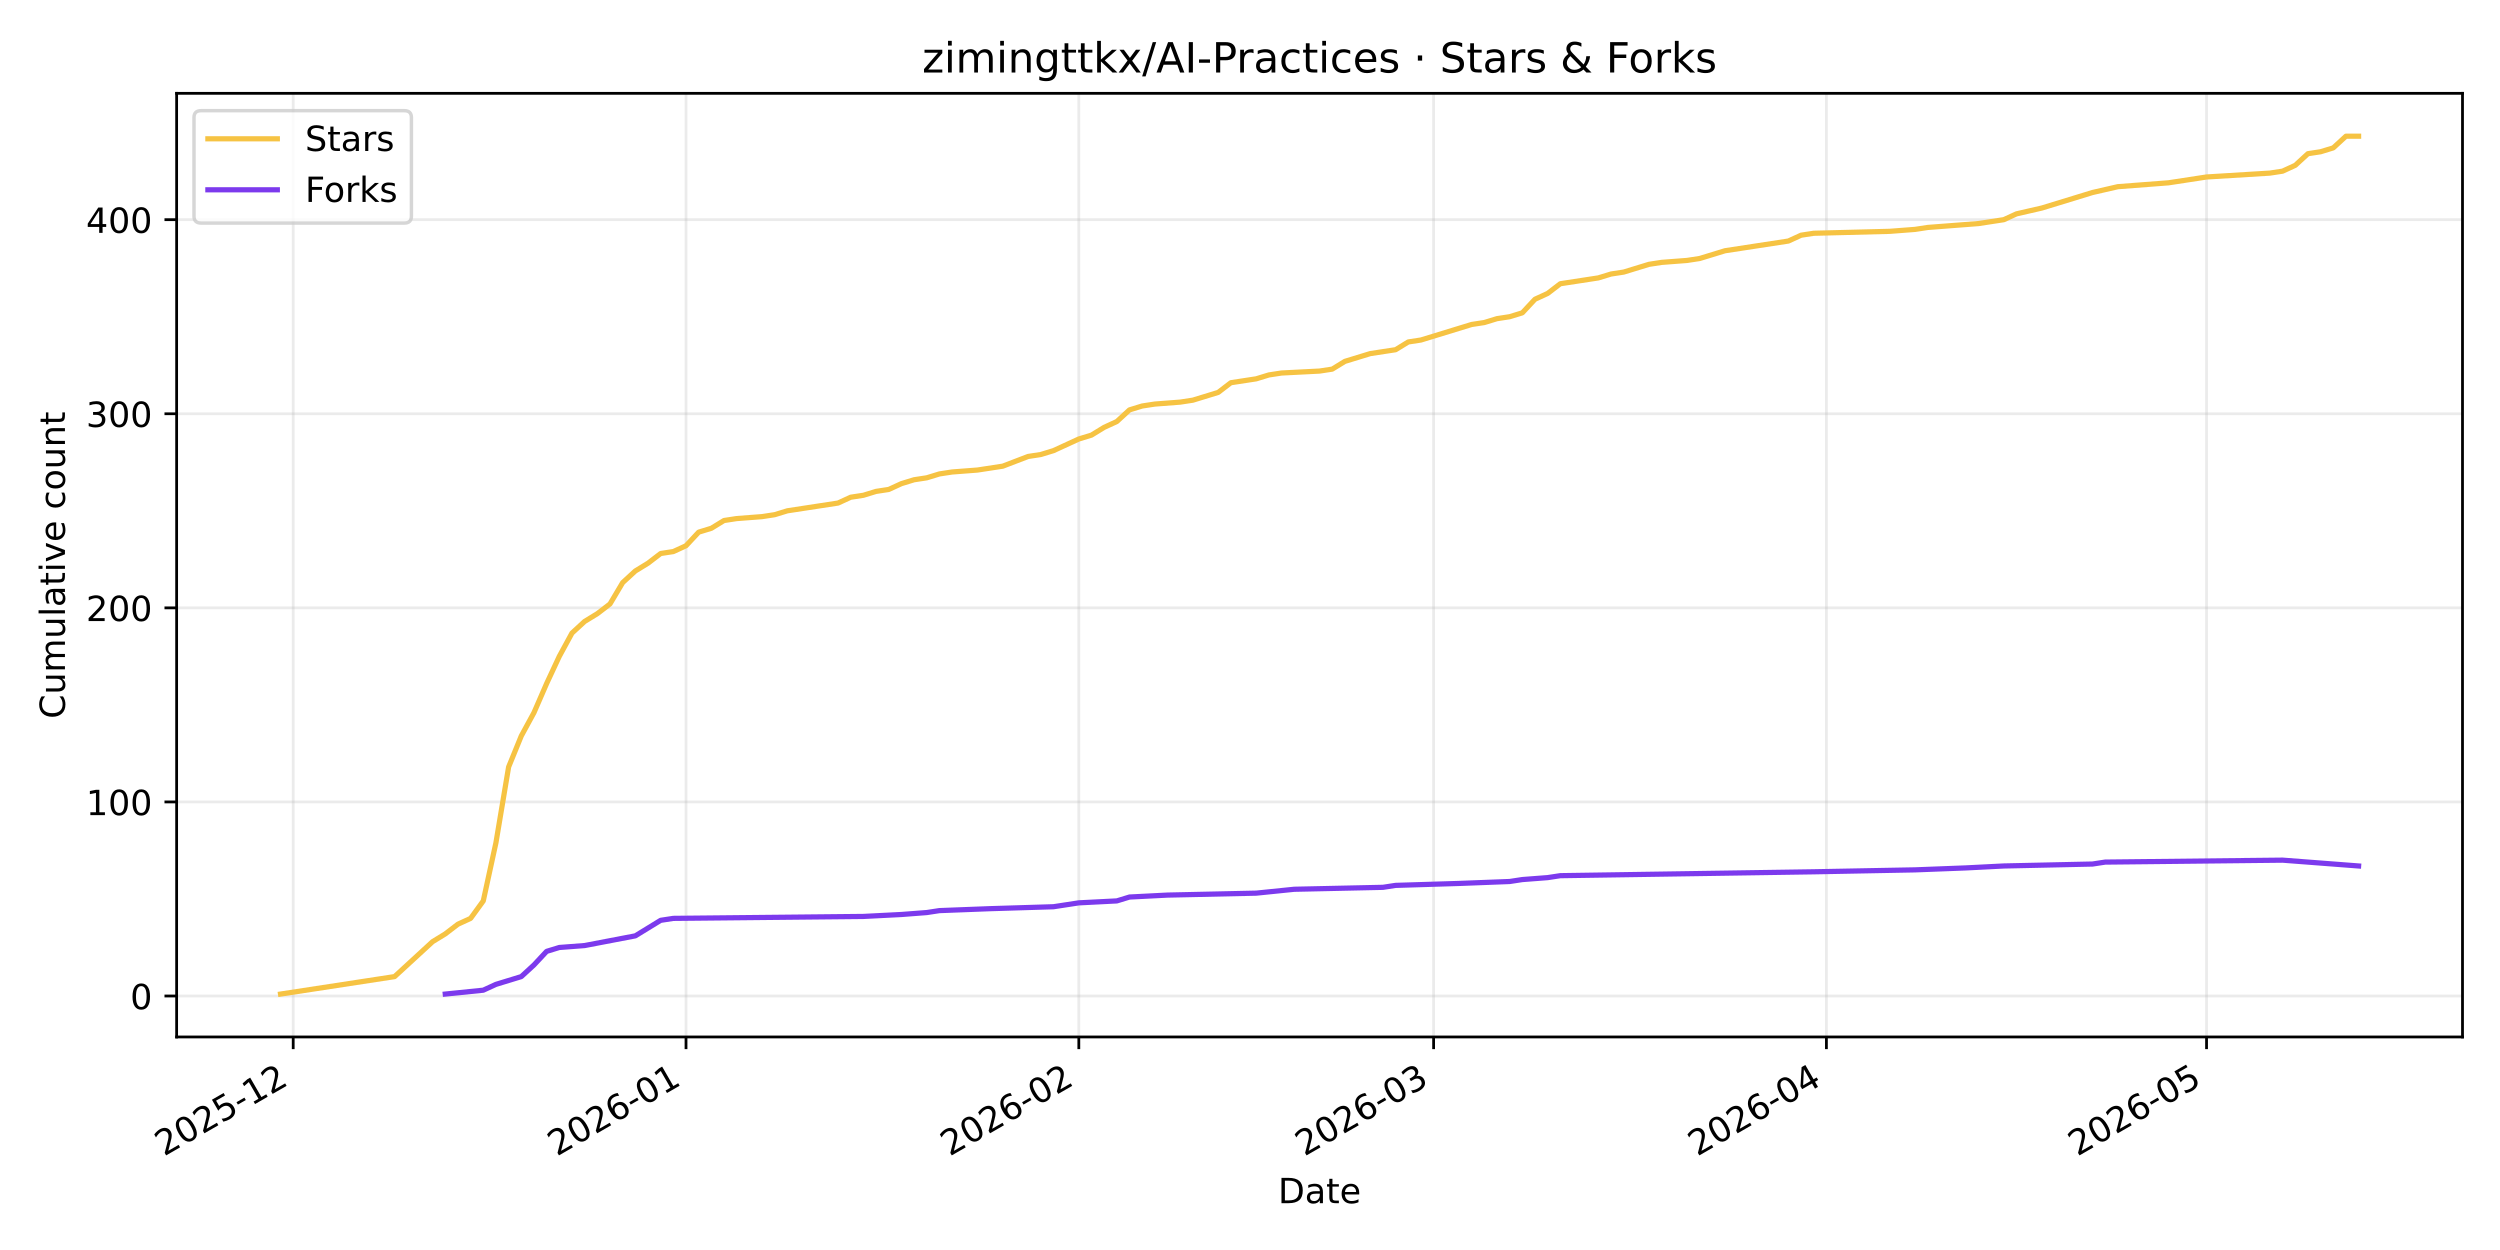
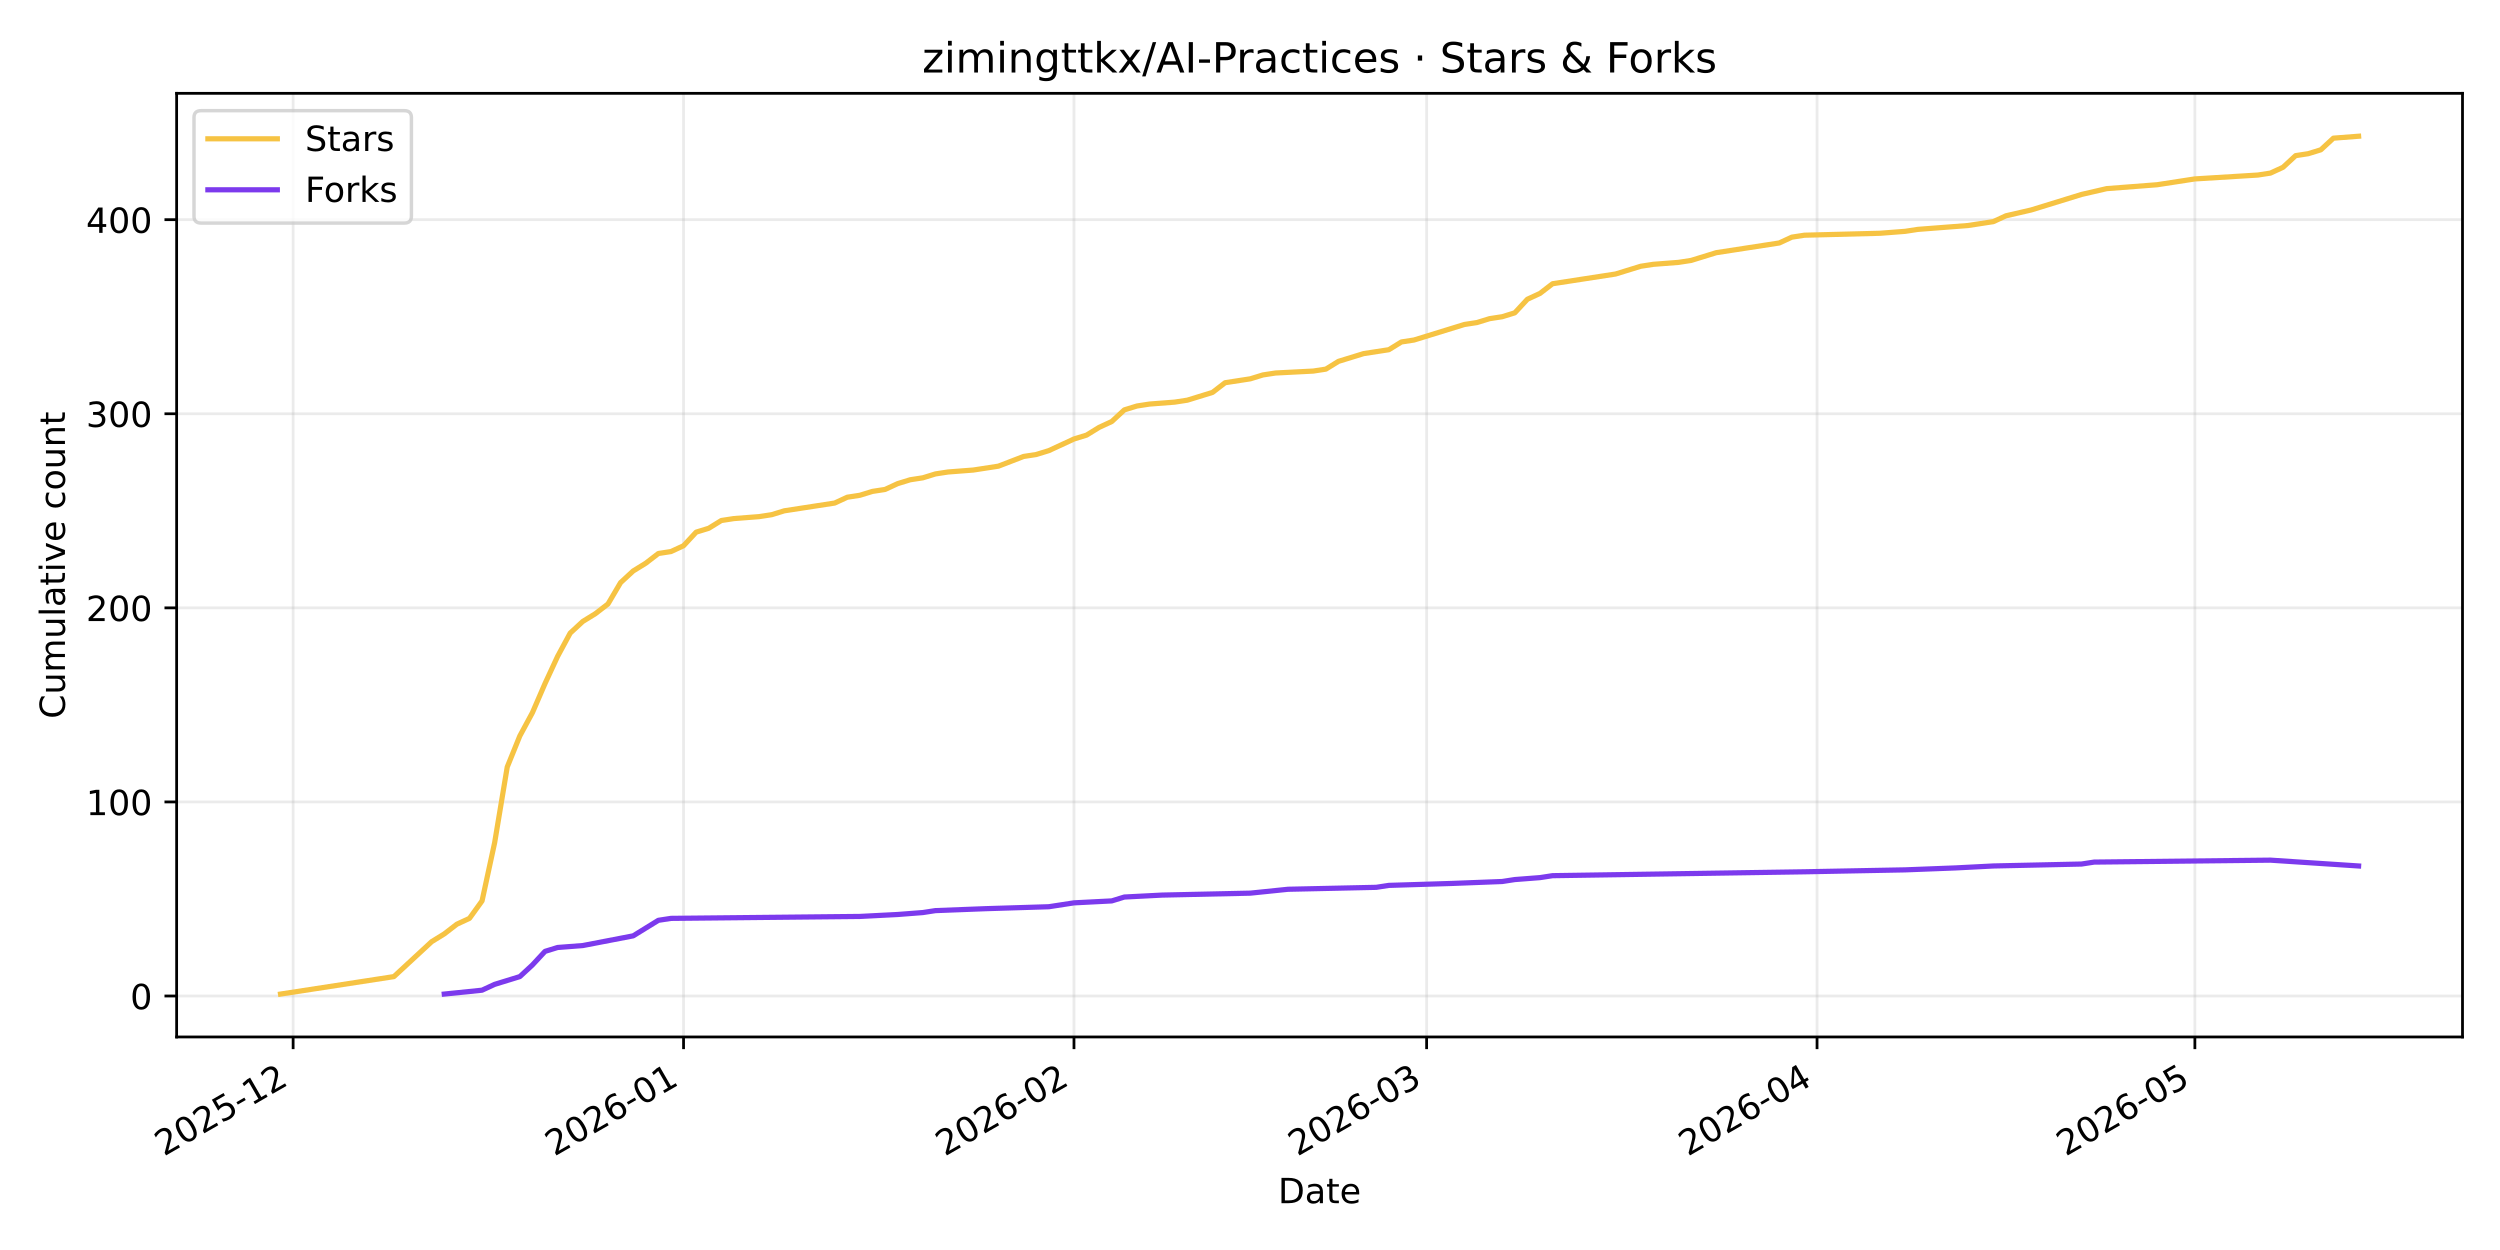
<svg xmlns="http://www.w3.org/2000/svg" xmlns:xlink="http://www.w3.org/1999/xlink" width="720pt" height="360pt" viewBox="0 0 720 360" version="1.1">
  <defs>
    <style type="text/css">*{stroke-linejoin: round; stroke-linecap: butt}</style>
  </defs>
  <g id="figure_1">
    <g id="patch_1">
      <path d="M 0 360  L 720 360  L 720 0  L 0 0  z " style="fill: #ffffff" />
    </g>
    <g id="axes_1">
      <g id="patch_2">
        <path d="M 50.87 298.645  L 709.2 298.645  L 709.2 26.88  L 50.87 26.88  z " style="fill: #ffffff" />
      </g>
      <g id="matplotlib.axis_1">
        <g id="xtick_1">
          <g id="line2d_1">
-             <path d="M 84.443 298.645  L 84.443 26.88  " clip-path="url(#p4d53b1b349)" style="fill: none; stroke: #b0b0b0; stroke-opacity: 0.25; stroke-width: 0.8; stroke-linecap: square" />
+             <path d="M 84.421 298.645  L 84.421 26.88  " clip-path="url(#pd493c187fc)" style="fill: none; stroke: #b0b0b0; stroke-opacity: 0.25; stroke-width: 0.8; stroke-linecap: square" />
          </g>
          <g id="line2d_2">
            <defs>
-               <path id="m6bff1bbc14" d="M 0 0  L 0 3.5  " style="stroke: #000000; stroke-width: 0.8" />
+               <path id="m0c584a1bee" d="M 0 0  L 0 3.5  " style="stroke: #000000; stroke-width: 0.8" />
            </defs>
            <g>
-               <use xlink:href="#m6bff1bbc14" x="84.443" y="298.645" style="stroke: #000000; stroke-width: 0.8" />
+               <use xlink:href="#m0c584a1bee" x="84.421" y="298.645" style="stroke: #000000; stroke-width: 0.8" />
            </g>
          </g>
          <g id="text_1">
-             <g transform="translate(47.21855 333.1173) rotate(-30) scale(0.1 -0.1)">
+             <g transform="translate(47.19643 333.1173) rotate(-30) scale(0.1 -0.1)">
              <defs>
                <path id="DejaVuSans-32" d="M 1228 531  L 3431 531  L 3431 0  L 469 0  L 469 531  Q 828 903 1448 1529  Q 2069 2156 2228 2338  Q 2531 2678 2651 2914  Q 2772 3150 2772 3378  Q 2772 3750 2511 3984  Q 2250 4219 1831 4219  Q 1534 4219 1204 4116  Q 875 4013 500 3803  L 500 4441  Q 881 4594 1212 4672  Q 1544 4750 1819 4750  Q 2544 4750 2975 4387  Q 3406 4025 3406 3419  Q 3406 3131 3298 2873  Q 3191 2616 2906 2266  Q 2828 2175 2409 1742  Q 1991 1309 1228 531  z " transform="scale(0.015625)" />
                <path id="DejaVuSans-30" d="M 2034 4250  Q 1547 4250 1301 3770  Q 1056 3291 1056 2328  Q 1056 1369 1301 889  Q 1547 409 2034 409  Q 2525 409 2770 889  Q 3016 1369 3016 2328  Q 3016 3291 2770 3770  Q 2525 4250 2034 4250  z M 2034 4750  Q 2819 4750 3233 4129  Q 3647 3509 3647 2328  Q 3647 1150 3233 529  Q 2819 -91 2034 -91  Q 1250 -91 836 529  Q 422 1150 422 2328  Q 422 3509 836 4129  Q 1250 4750 2034 4750  z " transform="scale(0.015625)" />
                <path id="DejaVuSans-35" d="M 691 4666  L 3169 4666  L 3169 4134  L 1269 4134  L 1269 2991  Q 1406 3038 1543 3061  Q 1681 3084 1819 3084  Q 2600 3084 3056 2656  Q 3513 2228 3513 1497  Q 3513 744 3044 326  Q 2575 -91 1722 -91  Q 1428 -91 1123 -41  Q 819 9 494 109  L 494 744  Q 775 591 1075 516  Q 1375 441 1709 441  Q 2250 441 2565 725  Q 2881 1009 2881 1497  Q 2881 1984 2565 2268  Q 2250 2553 1709 2553  Q 1456 2553 1204 2497  Q 953 2441 691 2322  L 691 4666  z " transform="scale(0.015625)" />
                <path id="DejaVuSans-2d" d="M 313 2009  L 1997 2009  L 1997 1497  L 313 1497  L 313 2009  z " transform="scale(0.015625)" />
                <path id="DejaVuSans-31" d="M 794 531  L 1825 531  L 1825 4091  L 703 3866  L 703 4441  L 1819 4666  L 2450 4666  L 2450 531  L 3481 531  L 3481 0  L 794 0  L 794 531  z " transform="scale(0.015625)" />
              </defs>
              <use xlink:href="#DejaVuSans-32" />
              <use xlink:href="#DejaVuSans-30" transform="translate(63.62305 0)" />
              <use xlink:href="#DejaVuSans-32" transform="translate(127.2461 0)" />
              <use xlink:href="#DejaVuSans-35" transform="translate(190.8691 0)" />
              <use xlink:href="#DejaVuSans-2d" transform="translate(254.4922 0)" />
              <use xlink:href="#DejaVuSans-31" transform="translate(290.5762 0)" />
              <use xlink:href="#DejaVuSans-32" transform="translate(354.1992 0)" />
            </g>
          </g>
        </g>
        <g id="xtick_2">
          <g id="line2d_3">
-             <path d="M 197.571 298.645  L 197.571 26.88  " clip-path="url(#p4d53b1b349)" style="fill: none; stroke: #b0b0b0; stroke-opacity: 0.25; stroke-width: 0.8; stroke-linecap: square" />
+             <path d="M 196.863 298.645  L 196.863 26.88  " clip-path="url(#pd493c187fc)" style="fill: none; stroke: #b0b0b0; stroke-opacity: 0.25; stroke-width: 0.8; stroke-linecap: square" />
          </g>
          <g id="line2d_4">
            <g>
-               <use xlink:href="#m6bff1bbc14" x="197.571" y="298.645" style="stroke: #000000; stroke-width: 0.8" />
+               <use xlink:href="#m0c584a1bee" x="196.863" y="298.645" style="stroke: #000000; stroke-width: 0.8" />
            </g>
          </g>
          <g id="text_2">
-             <g transform="translate(160.3462 333.1173) rotate(-30) scale(0.1 -0.1)">
+             <g transform="translate(159.6385 333.1173) rotate(-30) scale(0.1 -0.1)">
              <defs>
                <path id="DejaVuSans-36" d="M 2113 2584  Q 1688 2584 1439 2293  Q 1191 2003 1191 1497  Q 1191 994 1439 701  Q 1688 409 2113 409  Q 2538 409 2786 701  Q 3034 994 3034 1497  Q 3034 2003 2786 2293  Q 2538 2584 2113 2584  z M 3366 4563  L 3366 3988  Q 3128 4100 2886 4159  Q 2644 4219 2406 4219  Q 1781 4219 1451 3797  Q 1122 3375 1075 2522  Q 1259 2794 1537 2939  Q 1816 3084 2150 3084  Q 2853 3084 3261 2657  Q 3669 2231 3669 1497  Q 3669 778 3244 343  Q 2819 -91 2113 -91  Q 1303 -91 875 529  Q 447 1150 447 2328  Q 447 3434 972 4092  Q 1497 4750 2381 4750  Q 2619 4750 2861 4703  Q 3103 4656 3366 4563  z " transform="scale(0.015625)" />
              </defs>
              <use xlink:href="#DejaVuSans-32" />
              <use xlink:href="#DejaVuSans-30" transform="translate(63.62305 0)" />
              <use xlink:href="#DejaVuSans-32" transform="translate(127.2461 0)" />
              <use xlink:href="#DejaVuSans-36" transform="translate(190.8691 0)" />
              <use xlink:href="#DejaVuSans-2d" transform="translate(254.4922 0)" />
              <use xlink:href="#DejaVuSans-30" transform="translate(290.5762 0)" />
              <use xlink:href="#DejaVuSans-31" transform="translate(354.1992 0)" />
            </g>
          </g>
        </g>
        <g id="xtick_3">
          <g id="line2d_5">
-             <path d="M 310.699 298.645  L 310.699 26.88  " clip-path="url(#p4d53b1b349)" style="fill: none; stroke: #b0b0b0; stroke-opacity: 0.25; stroke-width: 0.8; stroke-linecap: square" />
+             <path d="M 309.305 298.645  L 309.305 26.88  " clip-path="url(#pd493c187fc)" style="fill: none; stroke: #b0b0b0; stroke-opacity: 0.25; stroke-width: 0.8; stroke-linecap: square" />
          </g>
          <g id="line2d_6">
            <g>
-               <use xlink:href="#m6bff1bbc14" x="310.699" y="298.645" style="stroke: #000000; stroke-width: 0.8" />
+               <use xlink:href="#m0c584a1bee" x="309.305" y="298.645" style="stroke: #000000; stroke-width: 0.8" />
            </g>
          </g>
          <g id="text_3">
-             <g transform="translate(273.4739 333.1173) rotate(-30) scale(0.1 -0.1)">
+             <g transform="translate(272.0805 333.1173) rotate(-30) scale(0.1 -0.1)">
              <use xlink:href="#DejaVuSans-32" />
              <use xlink:href="#DejaVuSans-30" transform="translate(63.62305 0)" />
              <use xlink:href="#DejaVuSans-32" transform="translate(127.2461 0)" />
              <use xlink:href="#DejaVuSans-36" transform="translate(190.8691 0)" />
              <use xlink:href="#DejaVuSans-2d" transform="translate(254.4922 0)" />
              <use xlink:href="#DejaVuSans-30" transform="translate(290.5762 0)" />
              <use xlink:href="#DejaVuSans-32" transform="translate(354.1992 0)" />
            </g>
          </g>
        </g>
        <g id="xtick_4">
          <g id="line2d_7">
-             <path d="M 412.879 298.645  L 412.879 26.88  " clip-path="url(#p4d53b1b349)" style="fill: none; stroke: #b0b0b0; stroke-opacity: 0.25; stroke-width: 0.8; stroke-linecap: square" />
+             <path d="M 410.866 298.645  L 410.866 26.88  " clip-path="url(#pd493c187fc)" style="fill: none; stroke: #b0b0b0; stroke-opacity: 0.25; stroke-width: 0.8; stroke-linecap: square" />
          </g>
          <g id="line2d_8">
            <g>
-               <use xlink:href="#m6bff1bbc14" x="412.879" y="298.645" style="stroke: #000000; stroke-width: 0.8" />
+               <use xlink:href="#m0c584a1bee" x="410.866" y="298.645" style="stroke: #000000; stroke-width: 0.8" />
            </g>
          </g>
          <g id="text_4">
-             <g transform="translate(375.6537 333.1173) rotate(-30) scale(0.1 -0.1)">
+             <g transform="translate(373.6411 333.1173) rotate(-30) scale(0.1 -0.1)">
              <defs>
                <path id="DejaVuSans-33" d="M 2597 2516  Q 3050 2419 3304 2112  Q 3559 1806 3559 1356  Q 3559 666 3084 287  Q 2609 -91 1734 -91  Q 1441 -91 1130 -33  Q 819 25 488 141  L 488 750  Q 750 597 1062 519  Q 1375 441 1716 441  Q 2309 441 2620 675  Q 2931 909 2931 1356  Q 2931 1769 2642 2001  Q 2353 2234 1838 2234  L 1294 2234  L 1294 2753  L 1863 2753  Q 2328 2753 2575 2939  Q 2822 3125 2822 3475  Q 2822 3834 2567 4026  Q 2313 4219 1838 4219  Q 1578 4219 1281 4162  Q 984 4106 628 3988  L 628 4550  Q 988 4650 1302 4700  Q 1616 4750 1894 4750  Q 2613 4750 3031 4423  Q 3450 4097 3450 3541  Q 3450 3153 3228 2886  Q 3006 2619 2597 2516  z " transform="scale(0.015625)" />
              </defs>
              <use xlink:href="#DejaVuSans-32" />
              <use xlink:href="#DejaVuSans-30" transform="translate(63.62305 0)" />
              <use xlink:href="#DejaVuSans-32" transform="translate(127.2461 0)" />
              <use xlink:href="#DejaVuSans-36" transform="translate(190.8691 0)" />
              <use xlink:href="#DejaVuSans-2d" transform="translate(254.4922 0)" />
              <use xlink:href="#DejaVuSans-30" transform="translate(290.5762 0)" />
              <use xlink:href="#DejaVuSans-33" transform="translate(354.1992 0)" />
            </g>
          </g>
        </g>
        <g id="xtick_5">
          <g id="line2d_9">
-             <path d="M 526.006 298.645  L 526.006 26.88  " clip-path="url(#p4d53b1b349)" style="fill: none; stroke: #b0b0b0; stroke-opacity: 0.25; stroke-width: 0.8; stroke-linecap: square" />
+             <path d="M 523.308 298.645  L 523.308 26.88  " clip-path="url(#pd493c187fc)" style="fill: none; stroke: #b0b0b0; stroke-opacity: 0.25; stroke-width: 0.8; stroke-linecap: square" />
          </g>
          <g id="line2d_10">
            <g>
-               <use xlink:href="#m6bff1bbc14" x="526.006" y="298.645" style="stroke: #000000; stroke-width: 0.8" />
+               <use xlink:href="#m0c584a1bee" x="523.308" y="298.645" style="stroke: #000000; stroke-width: 0.8" />
            </g>
          </g>
          <g id="text_5">
-             <g transform="translate(488.7814 333.1173) rotate(-30) scale(0.1 -0.1)">
+             <g transform="translate(486.0831 333.1173) rotate(-30) scale(0.1 -0.1)">
              <defs>
                <path id="DejaVuSans-34" d="M 2419 4116  L 825 1625  L 2419 1625  L 2419 4116  z M 2253 4666  L 3047 4666  L 3047 1625  L 3713 1625  L 3713 1100  L 3047 1100  L 3047 0  L 2419 0  L 2419 1100  L 313 1100  L 313 1709  L 2253 4666  z " transform="scale(0.015625)" />
              </defs>
              <use xlink:href="#DejaVuSans-32" />
              <use xlink:href="#DejaVuSans-30" transform="translate(63.62305 0)" />
              <use xlink:href="#DejaVuSans-32" transform="translate(127.2461 0)" />
              <use xlink:href="#DejaVuSans-36" transform="translate(190.8691 0)" />
              <use xlink:href="#DejaVuSans-2d" transform="translate(254.4922 0)" />
              <use xlink:href="#DejaVuSans-30" transform="translate(290.5762 0)" />
              <use xlink:href="#DejaVuSans-34" transform="translate(354.1992 0)" />
            </g>
          </g>
        </g>
        <g id="xtick_6">
          <g id="line2d_11">
-             <path d="M 635.485 298.645  L 635.485 26.88  " clip-path="url(#p4d53b1b349)" style="fill: none; stroke: #b0b0b0; stroke-opacity: 0.25; stroke-width: 0.8; stroke-linecap: square" />
+             <path d="M 632.123 298.645  L 632.123 26.88  " clip-path="url(#pd493c187fc)" style="fill: none; stroke: #b0b0b0; stroke-opacity: 0.25; stroke-width: 0.8; stroke-linecap: square" />
          </g>
          <g id="line2d_12">
            <g>
-               <use xlink:href="#m6bff1bbc14" x="635.485" y="298.645" style="stroke: #000000; stroke-width: 0.8" />
+               <use xlink:href="#m0c584a1bee" x="632.123" y="298.645" style="stroke: #000000; stroke-width: 0.8" />
            </g>
          </g>
          <g id="text_6">
-             <g transform="translate(598.2597 333.1173) rotate(-30) scale(0.1 -0.1)">
+             <g transform="translate(594.898 333.1173) rotate(-30) scale(0.1 -0.1)">
              <use xlink:href="#DejaVuSans-32" />
              <use xlink:href="#DejaVuSans-30" transform="translate(63.62305 0)" />
              <use xlink:href="#DejaVuSans-32" transform="translate(127.2461 0)" />
              <use xlink:href="#DejaVuSans-36" transform="translate(190.8691 0)" />
              <use xlink:href="#DejaVuSans-2d" transform="translate(254.4922 0)" />
              <use xlink:href="#DejaVuSans-30" transform="translate(290.5762 0)" />
              <use xlink:href="#DejaVuSans-35" transform="translate(354.1992 0)" />
            </g>
          </g>
        </g>
        <g id="text_7">
          <g transform="translate(368.0842 346.5168) scale(0.1 -0.1)">
            <defs>
              <path id="DejaVuSans-44" d="M 1259 4147  L 1259 519  L 2022 519  Q 2988 519 3436 956  Q 3884 1394 3884 2338  Q 3884 3275 3436 3711  Q 2988 4147 2022 4147  L 1259 4147  z M 628 4666  L 1925 4666  Q 3281 4666 3915 4102  Q 4550 3538 4550 2338  Q 4550 1131 3912 565  Q 3275 0 1925 0  L 628 0  L 628 4666  z " transform="scale(0.015625)" />
              <path id="DejaVuSans-61" d="M 2194 1759  Q 1497 1759 1228 1600  Q 959 1441 959 1056  Q 959 750 1161 570  Q 1363 391 1709 391  Q 2188 391 2477 730  Q 2766 1069 2766 1631  L 2766 1759  L 2194 1759  z M 3341 1997  L 3341 0  L 2766 0  L 2766 531  Q 2569 213 2275 61  Q 1981 -91 1556 -91  Q 1019 -91 701 211  Q 384 513 384 1019  Q 384 1609 779 1909  Q 1175 2209 1959 2209  L 2766 2209  L 2766 2266  Q 2766 2663 2505 2880  Q 2244 3097 1772 3097  Q 1472 3097 1187 3025  Q 903 2953 641 2809  L 641 3341  Q 956 3463 1253 3523  Q 1550 3584 1831 3584  Q 2591 3584 2966 3190  Q 3341 2797 3341 1997  z " transform="scale(0.015625)" />
              <path id="DejaVuSans-74" d="M 1172 4494  L 1172 3500  L 2356 3500  L 2356 3053  L 1172 3053  L 1172 1153  Q 1172 725 1289 603  Q 1406 481 1766 481  L 2356 481  L 2356 0  L 1766 0  Q 1100 0 847 248  Q 594 497 594 1153  L 594 3053  L 172 3053  L 172 3500  L 594 3500  L 594 4494  L 1172 4494  z " transform="scale(0.015625)" />
              <path id="DejaVuSans-65" d="M 3597 1894  L 3597 1613  L 953 1613  Q 991 1019 1311 708  Q 1631 397 2203 397  Q 2534 397 2845 478  Q 3156 559 3463 722  L 3463 178  Q 3153 47 2828 -22  Q 2503 -91 2169 -91  Q 1331 -91 842 396  Q 353 884 353 1716  Q 353 2575 817 3079  Q 1281 3584 2069 3584  Q 2775 3584 3186 3129  Q 3597 2675 3597 1894  z M 3022 2063  Q 3016 2534 2758 2815  Q 2500 3097 2075 3097  Q 1594 3097 1305 2825  Q 1016 2553 972 2059  L 3022 2063  z " transform="scale(0.015625)" />
            </defs>
            <use xlink:href="#DejaVuSans-44" />
            <use xlink:href="#DejaVuSans-61" transform="translate(77.00195 0)" />
            <use xlink:href="#DejaVuSans-74" transform="translate(138.2812 0)" />
            <use xlink:href="#DejaVuSans-65" transform="translate(177.4902 0)" />
          </g>
        </g>
      </g>
      <g id="matplotlib.axis_2">
        <g id="ytick_1">
          <g id="line2d_13">
-             <path d="M 50.87 286.851  L 709.2 286.851  " clip-path="url(#p4d53b1b349)" style="fill: none; stroke: #b0b0b0; stroke-opacity: 0.25; stroke-width: 0.8; stroke-linecap: square" />
+             <path d="M 50.87 286.851  L 709.2 286.851  " clip-path="url(#pd493c187fc)" style="fill: none; stroke: #b0b0b0; stroke-opacity: 0.25; stroke-width: 0.8; stroke-linecap: square" />
          </g>
          <g id="line2d_14">
            <defs>
-               <path id="ma3f78ffdf0" d="M 0 0  L -3.5 0  " style="stroke: #000000; stroke-width: 0.8" />
+               <path id="m0f70019b59" d="M 0 0  L -3.5 0  " style="stroke: #000000; stroke-width: 0.8" />
            </defs>
            <g>
-               <use xlink:href="#ma3f78ffdf0" x="50.87" y="286.851" style="stroke: #000000; stroke-width: 0.8" />
+               <use xlink:href="#m0f70019b59" x="50.87" y="286.851" style="stroke: #000000; stroke-width: 0.8" />
            </g>
          </g>
          <g id="text_8">
            <g transform="translate(37.5075 290.6507) scale(0.1 -0.1)">
              <use xlink:href="#DejaVuSans-30" />
            </g>
          </g>
        </g>
        <g id="ytick_2">
          <g id="line2d_15">
-             <path d="M 50.87 230.956  L 709.2 230.956  " clip-path="url(#p4d53b1b349)" style="fill: none; stroke: #b0b0b0; stroke-opacity: 0.25; stroke-width: 0.8; stroke-linecap: square" />
+             <path d="M 50.87 230.956  L 709.2 230.956  " clip-path="url(#pd493c187fc)" style="fill: none; stroke: #b0b0b0; stroke-opacity: 0.25; stroke-width: 0.8; stroke-linecap: square" />
          </g>
          <g id="line2d_16">
            <g>
-               <use xlink:href="#ma3f78ffdf0" x="50.87" y="230.956" style="stroke: #000000; stroke-width: 0.8" />
+               <use xlink:href="#m0f70019b59" x="50.87" y="230.956" style="stroke: #000000; stroke-width: 0.8" />
            </g>
          </g>
          <g id="text_9">
            <g transform="translate(24.7825 234.7548) scale(0.1 -0.1)">
              <use xlink:href="#DejaVuSans-31" />
              <use xlink:href="#DejaVuSans-30" transform="translate(63.62305 0)" />
              <use xlink:href="#DejaVuSans-30" transform="translate(127.2461 0)" />
            </g>
          </g>
        </g>
        <g id="ytick_3">
          <g id="line2d_17">
-             <path d="M 50.87 175.06  L 709.2 175.06  " clip-path="url(#p4d53b1b349)" style="fill: none; stroke: #b0b0b0; stroke-opacity: 0.25; stroke-width: 0.8; stroke-linecap: square" />
+             <path d="M 50.87 175.06  L 709.2 175.06  " clip-path="url(#pd493c187fc)" style="fill: none; stroke: #b0b0b0; stroke-opacity: 0.25; stroke-width: 0.8; stroke-linecap: square" />
          </g>
          <g id="line2d_18">
            <g>
-               <use xlink:href="#ma3f78ffdf0" x="50.87" y="175.06" style="stroke: #000000; stroke-width: 0.8" />
+               <use xlink:href="#m0f70019b59" x="50.87" y="175.06" style="stroke: #000000; stroke-width: 0.8" />
            </g>
          </g>
          <g id="text_10">
            <g transform="translate(24.7825 178.859) scale(0.1 -0.1)">
              <use xlink:href="#DejaVuSans-32" />
              <use xlink:href="#DejaVuSans-30" transform="translate(63.62305 0)" />
              <use xlink:href="#DejaVuSans-30" transform="translate(127.2461 0)" />
            </g>
          </g>
        </g>
        <g id="ytick_4">
          <g id="line2d_19">
-             <path d="M 50.87 119.164  L 709.2 119.164  " clip-path="url(#p4d53b1b349)" style="fill: none; stroke: #b0b0b0; stroke-opacity: 0.25; stroke-width: 0.8; stroke-linecap: square" />
+             <path d="M 50.87 119.164  L 709.2 119.164  " clip-path="url(#pd493c187fc)" style="fill: none; stroke: #b0b0b0; stroke-opacity: 0.25; stroke-width: 0.8; stroke-linecap: square" />
          </g>
          <g id="line2d_20">
            <g>
-               <use xlink:href="#ma3f78ffdf0" x="50.87" y="119.164" style="stroke: #000000; stroke-width: 0.8" />
+               <use xlink:href="#m0f70019b59" x="50.87" y="119.164" style="stroke: #000000; stroke-width: 0.8" />
            </g>
          </g>
          <g id="text_11">
            <g transform="translate(24.7825 122.9632) scale(0.1 -0.1)">
              <use xlink:href="#DejaVuSans-33" />
              <use xlink:href="#DejaVuSans-30" transform="translate(63.62305 0)" />
              <use xlink:href="#DejaVuSans-30" transform="translate(127.2461 0)" />
            </g>
          </g>
        </g>
        <g id="ytick_5">
          <g id="line2d_21">
-             <path d="M 50.87 63.268  L 709.2 63.268  " clip-path="url(#p4d53b1b349)" style="fill: none; stroke: #b0b0b0; stroke-opacity: 0.25; stroke-width: 0.8; stroke-linecap: square" />
+             <path d="M 50.87 63.268  L 709.2 63.268  " clip-path="url(#pd493c187fc)" style="fill: none; stroke: #b0b0b0; stroke-opacity: 0.25; stroke-width: 0.8; stroke-linecap: square" />
          </g>
          <g id="line2d_22">
            <g>
-               <use xlink:href="#ma3f78ffdf0" x="50.87" y="63.268" style="stroke: #000000; stroke-width: 0.8" />
+               <use xlink:href="#m0f70019b59" x="50.87" y="63.268" style="stroke: #000000; stroke-width: 0.8" />
            </g>
          </g>
          <g id="text_12">
            <g transform="translate(24.7825 67.0674) scale(0.1 -0.1)">
              <use xlink:href="#DejaVuSans-34" />
              <use xlink:href="#DejaVuSans-30" transform="translate(63.62305 0)" />
              <use xlink:href="#DejaVuSans-30" transform="translate(127.2461 0)" />
            </g>
          </g>
        </g>
        <g id="text_13">
          <g transform="translate(18.70281 206.9955) rotate(-90) scale(0.1 -0.1)">
            <defs>
              <path id="DejaVuSans-43" d="M 4122 4306  L 4122 3641  Q 3803 3938 3442 4084  Q 3081 4231 2675 4231  Q 1875 4231 1450 3742  Q 1025 3253 1025 2328  Q 1025 1406 1450 917  Q 1875 428 2675 428  Q 3081 428 3442 575  Q 3803 722 4122 1019  L 4122 359  Q 3791 134 3420 21  Q 3050 -91 2638 -91  Q 1578 -91 968 557  Q 359 1206 359 2328  Q 359 3453 968 4101  Q 1578 4750 2638 4750  Q 3056 4750 3426 4639  Q 3797 4528 4122 4306  z " transform="scale(0.015625)" />
              <path id="DejaVuSans-75" d="M 544 1381  L 544 3500  L 1119 3500  L 1119 1403  Q 1119 906 1312 657  Q 1506 409 1894 409  Q 2359 409 2629 706  Q 2900 1003 2900 1516  L 2900 3500  L 3475 3500  L 3475 0  L 2900 0  L 2900 538  Q 2691 219 2414 64  Q 2138 -91 1772 -91  Q 1169 -91 856 284  Q 544 659 544 1381  z M 1991 3584  L 1991 3584  z " transform="scale(0.015625)" />
              <path id="DejaVuSans-6d" d="M 3328 2828  Q 3544 3216 3844 3400  Q 4144 3584 4550 3584  Q 5097 3584 5394 3201  Q 5691 2819 5691 2113  L 5691 0  L 5113 0  L 5113 2094  Q 5113 2597 4934 2840  Q 4756 3084 4391 3084  Q 3944 3084 3684 2787  Q 3425 2491 3425 1978  L 3425 0  L 2847 0  L 2847 2094  Q 2847 2600 2669 2842  Q 2491 3084 2119 3084  Q 1678 3084 1418 2786  Q 1159 2488 1159 1978  L 1159 0  L 581 0  L 581 3500  L 1159 3500  L 1159 2956  Q 1356 3278 1631 3431  Q 1906 3584 2284 3584  Q 2666 3584 2933 3390  Q 3200 3197 3328 2828  z " transform="scale(0.015625)" />
              <path id="DejaVuSans-6c" d="M 603 4863  L 1178 4863  L 1178 0  L 603 0  L 603 4863  z " transform="scale(0.015625)" />
              <path id="DejaVuSans-69" d="M 603 3500  L 1178 3500  L 1178 0  L 603 0  L 603 3500  z M 603 4863  L 1178 4863  L 1178 4134  L 603 4134  L 603 4863  z " transform="scale(0.015625)" />
              <path id="DejaVuSans-76" d="M 191 3500  L 800 3500  L 1894 563  L 2988 3500  L 3597 3500  L 2284 0  L 1503 0  L 191 3500  z " transform="scale(0.015625)" />
              <path id="DejaVuSans-20" transform="scale(0.015625)" />
              <path id="DejaVuSans-63" d="M 3122 3366  L 3122 2828  Q 2878 2963 2633 3030  Q 2388 3097 2138 3097  Q 1578 3097 1268 2742  Q 959 2388 959 1747  Q 959 1106 1268 751  Q 1578 397 2138 397  Q 2388 397 2633 464  Q 2878 531 3122 666  L 3122 134  Q 2881 22 2623 -34  Q 2366 -91 2075 -91  Q 1284 -91 818 406  Q 353 903 353 1747  Q 353 2603 823 3093  Q 1294 3584 2113 3584  Q 2378 3584 2631 3529  Q 2884 3475 3122 3366  z " transform="scale(0.015625)" />
              <path id="DejaVuSans-6f" d="M 1959 3097  Q 1497 3097 1228 2736  Q 959 2375 959 1747  Q 959 1119 1226 758  Q 1494 397 1959 397  Q 2419 397 2687 759  Q 2956 1122 2956 1747  Q 2956 2369 2687 2733  Q 2419 3097 1959 3097  z M 1959 3584  Q 2709 3584 3137 3096  Q 3566 2609 3566 1747  Q 3566 888 3137 398  Q 2709 -91 1959 -91  Q 1206 -91 779 398  Q 353 888 353 1747  Q 353 2609 779 3096  Q 1206 3584 1959 3584  z " transform="scale(0.015625)" />
              <path id="DejaVuSans-6e" d="M 3513 2113  L 3513 0  L 2938 0  L 2938 2094  Q 2938 2591 2744 2837  Q 2550 3084 2163 3084  Q 1697 3084 1428 2787  Q 1159 2491 1159 1978  L 1159 0  L 581 0  L 581 3500  L 1159 3500  L 1159 2956  Q 1366 3272 1645 3428  Q 1925 3584 2291 3584  Q 2894 3584 3203 3211  Q 3513 2838 3513 2113  z " transform="scale(0.015625)" />
            </defs>
            <use xlink:href="#DejaVuSans-43" />
            <use xlink:href="#DejaVuSans-75" transform="translate(69.82422 0)" />
            <use xlink:href="#DejaVuSans-6d" transform="translate(133.2031 0)" />
            <use xlink:href="#DejaVuSans-75" transform="translate(230.6152 0)" />
            <use xlink:href="#DejaVuSans-6c" transform="translate(293.9941 0)" />
            <use xlink:href="#DejaVuSans-61" transform="translate(321.7773 0)" />
            <use xlink:href="#DejaVuSans-74" transform="translate(383.0566 0)" />
            <use xlink:href="#DejaVuSans-69" transform="translate(422.2656 0)" />
            <use xlink:href="#DejaVuSans-76" transform="translate(450.0488 0)" />
            <use xlink:href="#DejaVuSans-65" transform="translate(509.2285 0)" />
            <use xlink:href="#DejaVuSans-20" transform="translate(570.752 0)" />
            <use xlink:href="#DejaVuSans-63" transform="translate(602.5391 0)" />
            <use xlink:href="#DejaVuSans-6f" transform="translate(657.5195 0)" />
            <use xlink:href="#DejaVuSans-75" transform="translate(718.7012 0)" />
            <use xlink:href="#DejaVuSans-6e" transform="translate(782.0801 0)" />
            <use xlink:href="#DejaVuSans-74" transform="translate(845.459 0)" />
          </g>
        </g>
      </g>
      <g id="line2d_23">
-         <path d="M 80.794 286.292  L 113.638 281.262  L 124.585 271.201  L 128.235 268.965  L 131.884 266.17  L 135.533 264.493  L 139.183 259.462  L 142.832 242.694  L 146.481 220.894  L 150.13 211.951  L 153.78 205.244  L 157.429 196.859  L 161.078 189.034  L 164.728 182.326  L 168.377 178.973  L 172.026 176.737  L 175.675 173.942  L 179.325 167.793  L 182.974 164.44  L 186.623 162.204  L 190.272 159.409  L 193.922 158.85  L 197.571 157.173  L 201.22 153.26  L 204.87 152.143  L 208.519 149.907  L 212.168 149.348  L 219.467 148.789  L 223.116 148.23  L 226.765 147.112  L 241.362 144.876  L 245.012 143.199  L 248.661 142.64  L 252.31 141.522  L 255.96 140.963  L 259.609 139.286  L 263.258 138.169  L 266.907 137.61  L 270.557 136.492  L 274.206 135.933  L 281.504 135.374  L 288.803 134.256  L 296.102 131.461  L 299.751 130.902  L 303.4 129.784  L 310.699 126.43  L 314.348 125.313  L 317.997 123.077  L 321.647 121.4  L 325.296 118.046  L 328.945 116.928  L 332.594 116.369  L 339.893 115.81  L 343.542 115.251  L 350.841 113.015  L 354.49 110.221  L 361.789 109.103  L 365.438 107.985  L 369.087 107.426  L 380.035 106.867  L 383.684 106.308  L 387.334 104.072  L 394.632 101.836  L 401.931 100.718  L 405.58 98.483  L 409.229 97.924  L 423.826 93.452  L 427.476 92.893  L 431.125 91.775  L 434.774 91.216  L 438.423 90.098  L 442.073 86.185  L 445.722 84.509  L 449.371 81.714  L 460.319 80.037  L 463.968 78.919  L 467.618 78.36  L 474.916 76.124  L 478.566 75.565  L 485.864 75.006  L 489.513 74.447  L 496.812 72.212  L 515.058 69.417  L 518.708 67.74  L 522.357 67.181  L 544.253 66.622  L 551.551 66.063  L 555.2 65.504  L 569.798 64.386  L 577.096 63.268  L 580.745 61.591  L 588.044 59.914  L 602.641 55.443  L 609.94 53.766  L 624.537 52.648  L 635.485 50.971  L 653.731 49.853  L 657.38 49.294  L 661.03 47.617  L 664.679 44.264  L 668.328 43.705  L 671.977 42.587  L 675.627 39.233  L 679.276 39.233  L 679.276 39.233  " clip-path="url(#p4d53b1b349)" style="fill: none; stroke: #f6c343; stroke-width: 1.5; stroke-linecap: square" />
+         <path d="M 80.794 286.292  L 113.439 281.262  L 124.32 271.201  L 127.947 268.965  L 131.574 266.17  L 135.202 264.493  L 138.829 259.462  L 142.456 242.694  L 146.083 220.894  L 149.71 211.951  L 153.337 205.244  L 156.965 196.859  L 160.592 189.034  L 164.219 182.326  L 167.846 178.973  L 171.473 176.737  L 175.1 173.942  L 178.727 167.793  L 182.355 164.44  L 185.982 162.204  L 189.609 159.409  L 193.236 158.85  L 196.863 157.173  L 200.49 153.26  L 204.118 152.143  L 207.745 149.907  L 211.372 149.348  L 218.626 148.789  L 222.253 148.23  L 225.881 147.112  L 240.389 144.876  L 244.016 143.199  L 247.644 142.64  L 251.271 141.522  L 254.898 140.963  L 258.525 139.286  L 262.152 138.169  L 265.779 137.61  L 269.407 136.492  L 273.034 135.933  L 280.288 135.374  L 287.542 134.256  L 294.797 131.461  L 298.424 130.902  L 302.051 129.784  L 309.305 126.43  L 312.932 125.313  L 316.56 123.077  L 320.187 121.4  L 323.814 118.046  L 327.441 116.928  L 331.068 116.369  L 338.323 115.81  L 341.95 115.251  L 349.204 113.015  L 352.831 110.221  L 360.086 109.103  L 363.713 107.985  L 367.34 107.426  L 378.221 106.867  L 381.849 106.308  L 385.476 104.072  L 392.73 101.836  L 399.984 100.718  L 403.612 98.483  L 407.239 97.924  L 421.747 93.452  L 425.375 92.893  L 429.002 91.775  L 432.629 91.216  L 436.256 90.098  L 439.883 86.185  L 443.51 84.509  L 447.138 81.714  L 465.273 78.919  L 472.528 76.683  L 476.155 76.124  L 483.409 75.565  L 487.036 75.006  L 494.291 72.77  L 512.426 69.976  L 516.054 68.299  L 519.681 67.74  L 541.444 67.181  L 548.698 66.622  L 552.325 66.063  L 566.834 64.945  L 574.088 63.827  L 577.715 62.15  L 584.97 60.473  L 599.478 56.002  L 606.733 54.325  L 621.241 53.207  L 632.123 51.53  L 650.259 50.412  L 653.886 49.853  L 657.513 48.176  L 661.14 44.823  L 664.767 44.264  L 668.394 43.146  L 672.022 39.792  L 679.276 39.233  L 679.276 39.233  " clip-path="url(#pd493c187fc)" style="fill: none; stroke: #f6c343; stroke-width: 1.5; stroke-linecap: square" />
      </g>
      <g id="line2d_24">
-         <path d="M 128.235 286.292  L 139.183 285.175  L 142.832 283.498  L 146.481 282.38  L 150.13 281.262  L 153.78 277.908  L 157.429 273.995  L 161.078 272.877  L 168.377 272.319  L 182.974 269.524  L 186.623 267.288  L 190.272 265.052  L 193.922 264.493  L 248.661 263.934  L 259.609 263.375  L 266.907 262.816  L 270.557 262.257  L 285.154 261.698  L 303.4 261.139  L 307.049 260.58  L 310.699 260.021  L 321.647 259.462  L 325.296 258.345  L 336.244 257.786  L 361.789 257.227  L 372.736 256.109  L 398.281 255.55  L 401.931 254.991  L 420.177 254.432  L 434.774 253.873  L 438.423 253.314  L 445.722 252.755  L 449.371 252.196  L 522.357 251.078  L 551.551 250.519  L 566.148 249.96  L 577.096 249.401  L 602.641 248.842  L 606.29 248.283  L 657.38 247.724  L 679.276 249.401  " clip-path="url(#p4d53b1b349)" style="fill: none; stroke: #7c3aed; stroke-width: 1.5; stroke-linecap: square" />
+         <path d="M 127.947 286.292  L 138.829 285.175  L 142.456 283.498  L 146.083 282.38  L 149.71 281.262  L 153.337 277.908  L 156.965 273.995  L 160.592 272.877  L 167.846 272.319  L 182.355 269.524  L 185.982 267.288  L 189.609 265.052  L 193.236 264.493  L 247.644 263.934  L 258.525 263.375  L 265.779 262.816  L 269.407 262.257  L 283.915 261.698  L 302.051 261.139  L 305.678 260.58  L 309.305 260.021  L 320.187 259.462  L 323.814 258.345  L 334.695 257.786  L 360.086 257.227  L 370.967 256.109  L 396.357 255.55  L 399.984 254.991  L 418.12 254.432  L 432.629 253.873  L 436.256 253.314  L 443.51 252.755  L 447.138 252.196  L 519.681 251.078  L 548.698 250.519  L 563.207 249.96  L 574.088 249.401  L 599.478 248.842  L 603.105 248.283  L 653.886 247.724  L 679.276 249.401  " clip-path="url(#pd493c187fc)" style="fill: none; stroke: #7c3aed; stroke-width: 1.5; stroke-linecap: square" />
      </g>
      <g id="patch_3">
        <path d="M 50.87 298.645  L 50.87 26.88  " style="fill: none; stroke: #000000; stroke-width: 0.8; stroke-linejoin: miter; stroke-linecap: square" />
      </g>
      <g id="patch_4">
        <path d="M 709.2 298.645  L 709.2 26.88  " style="fill: none; stroke: #000000; stroke-width: 0.8; stroke-linejoin: miter; stroke-linecap: square" />
      </g>
      <g id="patch_5">
        <path d="M 50.87 298.645  L 709.2 298.645  " style="fill: none; stroke: #000000; stroke-width: 0.8; stroke-linejoin: miter; stroke-linecap: square" />
      </g>
      <g id="patch_6">
        <path d="M 50.87 26.88  L 709.2 26.88  " style="fill: none; stroke: #000000; stroke-width: 0.8; stroke-linejoin: miter; stroke-linecap: square" />
      </g>
      <g id="text_14">
        <g transform="translate(265.6 20.88) scale(0.12 -0.12)">
          <defs>
            <path id="DejaVuSans-7a" d="M 353 3500  L 3084 3500  L 3084 2975  L 922 459  L 3084 459  L 3084 0  L 275 0  L 275 525  L 2438 3041  L 353 3041  L 353 3500  z " transform="scale(0.015625)" />
            <path id="DejaVuSans-67" d="M 2906 1791  Q 2906 2416 2648 2759  Q 2391 3103 1925 3103  Q 1463 3103 1205 2759  Q 947 2416 947 1791  Q 947 1169 1205 825  Q 1463 481 1925 481  Q 2391 481 2648 825  Q 2906 1169 2906 1791  z M 3481 434  Q 3481 -459 3084 -895  Q 2688 -1331 1869 -1331  Q 1566 -1331 1297 -1286  Q 1028 -1241 775 -1147  L 775 -588  Q 1028 -725 1275 -790  Q 1522 -856 1778 -856  Q 2344 -856 2625 -561  Q 2906 -266 2906 331  L 2906 616  Q 2728 306 2450 153  Q 2172 0 1784 0  Q 1141 0 747 490  Q 353 981 353 1791  Q 353 2603 747 3093  Q 1141 3584 1784 3584  Q 2172 3584 2450 3431  Q 2728 3278 2906 2969  L 2906 3500  L 3481 3500  L 3481 434  z " transform="scale(0.015625)" />
            <path id="DejaVuSans-6b" d="M 581 4863  L 1159 4863  L 1159 1991  L 2875 3500  L 3609 3500  L 1753 1863  L 3688 0  L 2938 0  L 1159 1709  L 1159 0  L 581 0  L 581 4863  z " transform="scale(0.015625)" />
            <path id="DejaVuSans-78" d="M 3513 3500  L 2247 1797  L 3578 0  L 2900 0  L 1881 1375  L 863 0  L 184 0  L 1544 1831  L 300 3500  L 978 3500  L 1906 2253  L 2834 3500  L 3513 3500  z " transform="scale(0.015625)" />
            <path id="DejaVuSans-2f" d="M 1625 4666  L 2156 4666  L 531 -594  L 0 -594  L 1625 4666  z " transform="scale(0.015625)" />
            <path id="DejaVuSans-41" d="M 2188 4044  L 1331 1722  L 3047 1722  L 2188 4044  z M 1831 4666  L 2547 4666  L 4325 0  L 3669 0  L 3244 1197  L 1141 1197  L 716 0  L 50 0  L 1831 4666  z " transform="scale(0.015625)" />
            <path id="DejaVuSans-49" d="M 628 4666  L 1259 4666  L 1259 0  L 628 0  L 628 4666  z " transform="scale(0.015625)" />
            <path id="DejaVuSans-50" d="M 1259 4147  L 1259 2394  L 2053 2394  Q 2494 2394 2734 2622  Q 2975 2850 2975 3272  Q 2975 3691 2734 3919  Q 2494 4147 2053 4147  L 1259 4147  z M 628 4666  L 2053 4666  Q 2838 4666 3239 4311  Q 3641 3956 3641 3272  Q 3641 2581 3239 2228  Q 2838 1875 2053 1875  L 1259 1875  L 1259 0  L 628 0  L 628 4666  z " transform="scale(0.015625)" />
            <path id="DejaVuSans-72" d="M 2631 2963  Q 2534 3019 2420 3045  Q 2306 3072 2169 3072  Q 1681 3072 1420 2755  Q 1159 2438 1159 1844  L 1159 0  L 581 0  L 581 3500  L 1159 3500  L 1159 2956  Q 1341 3275 1631 3429  Q 1922 3584 2338 3584  Q 2397 3584 2469 3576  Q 2541 3569 2628 3553  L 2631 2963  z " transform="scale(0.015625)" />
            <path id="DejaVuSans-73" d="M 2834 3397  L 2834 2853  Q 2591 2978 2328 3040  Q 2066 3103 1784 3103  Q 1356 3103 1142 2972  Q 928 2841 928 2578  Q 928 2378 1081 2264  Q 1234 2150 1697 2047  L 1894 2003  Q 2506 1872 2764 1633  Q 3022 1394 3022 966  Q 3022 478 2636 193  Q 2250 -91 1575 -91  Q 1294 -91 989 -36  Q 684 19 347 128  L 347 722  Q 666 556 975 473  Q 1284 391 1588 391  Q 1994 391 2212 530  Q 2431 669 2431 922  Q 2431 1156 2273 1281  Q 2116 1406 1581 1522  L 1381 1569  Q 847 1681 609 1914  Q 372 2147 372 2553  Q 372 3047 722 3315  Q 1072 3584 1716 3584  Q 2034 3584 2315 3537  Q 2597 3491 2834 3397  z " transform="scale(0.015625)" />
            <path id="DejaVuSans-b7" d="M 684 2619  L 1344 2619  L 1344 1825  L 684 1825  L 684 2619  z " transform="scale(0.015625)" />
            <path id="DejaVuSans-53" d="M 3425 4513  L 3425 3897  Q 3066 4069 2747 4153  Q 2428 4238 2131 4238  Q 1616 4238 1336 4038  Q 1056 3838 1056 3469  Q 1056 3159 1242 3001  Q 1428 2844 1947 2747  L 2328 2669  Q 3034 2534 3370 2195  Q 3706 1856 3706 1288  Q 3706 609 3251 259  Q 2797 -91 1919 -91  Q 1588 -91 1214 -16  Q 841 59 441 206  L 441 856  Q 825 641 1194 531  Q 1563 422 1919 422  Q 2459 422 2753 634  Q 3047 847 3047 1241  Q 3047 1584 2836 1778  Q 2625 1972 2144 2069  L 1759 2144  Q 1053 2284 737 2584  Q 422 2884 422 3419  Q 422 4038 858 4394  Q 1294 4750 2059 4750  Q 2388 4750 2728 4690  Q 3069 4631 3425 4513  z " transform="scale(0.015625)" />
            <path id="DejaVuSans-26" d="M 1556 2509  Q 1272 2256 1139 2004  Q 1006 1753 1006 1478  Q 1006 1022 1337 719  Q 1669 416 2169 416  Q 2466 416 2725 514  Q 2984 613 3213 813  L 1556 2509  z M 1997 2859  L 3584 1234  Q 3769 1513 3872 1830  Q 3975 2147 3994 2503  L 4575 2503  Q 4538 2091 4375 1687  Q 4213 1284 3922 891  L 4794 0  L 4006 0  L 3559 459  Q 3234 181 2878 45  Q 2522 -91 2113 -91  Q 1359 -91 881 339  Q 403 769 403 1441  Q 403 1841 612 2192  Q 822 2544 1241 2853  Q 1091 3050 1012 3245  Q 934 3441 934 3628  Q 934 4134 1281 4442  Q 1628 4750 2203 4750  Q 2463 4750 2720 4694  Q 2978 4638 3244 4525  L 3244 3956  Q 2972 4103 2725 4179  Q 2478 4256 2266 4256  Q 1938 4256 1733 4082  Q 1528 3909 1528 3634  Q 1528 3475 1620 3314  Q 1713 3153 1997 2859  z " transform="scale(0.015625)" />
            <path id="DejaVuSans-46" d="M 628 4666  L 3309 4666  L 3309 4134  L 1259 4134  L 1259 2759  L 3109 2759  L 3109 2228  L 1259 2228  L 1259 0  L 628 0  L 628 4666  z " transform="scale(0.015625)" />
          </defs>
          <use xlink:href="#DejaVuSans-7a" />
          <use xlink:href="#DejaVuSans-69" transform="translate(52.49023 0)" />
          <use xlink:href="#DejaVuSans-6d" transform="translate(80.27344 0)" />
          <use xlink:href="#DejaVuSans-69" transform="translate(177.6855 0)" />
          <use xlink:href="#DejaVuSans-6e" transform="translate(205.4688 0)" />
          <use xlink:href="#DejaVuSans-67" transform="translate(268.8477 0)" />
          <use xlink:href="#DejaVuSans-74" transform="translate(332.3242 0)" />
          <use xlink:href="#DejaVuSans-74" transform="translate(371.5332 0)" />
          <use xlink:href="#DejaVuSans-6b" transform="translate(410.7422 0)" />
          <use xlink:href="#DejaVuSans-78" transform="translate(468.6523 0)" />
          <use xlink:href="#DejaVuSans-2f" transform="translate(527.832 0)" />
          <use xlink:href="#DejaVuSans-41" transform="translate(561.5234 0)" />
          <use xlink:href="#DejaVuSans-49" transform="translate(629.9316 0)" />
          <use xlink:href="#DejaVuSans-2d" transform="translate(659.4238 0)" />
          <use xlink:href="#DejaVuSans-50" transform="translate(695.5078 0)" />
          <use xlink:href="#DejaVuSans-72" transform="translate(754.0605 0)" />
          <use xlink:href="#DejaVuSans-61" transform="translate(795.1738 0)" />
          <use xlink:href="#DejaVuSans-63" transform="translate(856.4531 0)" />
          <use xlink:href="#DejaVuSans-74" transform="translate(911.4336 0)" />
          <use xlink:href="#DejaVuSans-69" transform="translate(950.6426 0)" />
          <use xlink:href="#DejaVuSans-63" transform="translate(978.4258 0)" />
          <use xlink:href="#DejaVuSans-65" transform="translate(1033.406 0)" />
          <use xlink:href="#DejaVuSans-73" transform="translate(1094.93 0)" />
          <use xlink:href="#DejaVuSans-20" transform="translate(1147.029 0)" />
          <use xlink:href="#DejaVuSans-b7" transform="translate(1178.816 0)" />
          <use xlink:href="#DejaVuSans-20" transform="translate(1210.604 0)" />
          <use xlink:href="#DejaVuSans-53" transform="translate(1242.391 0)" />
          <use xlink:href="#DejaVuSans-74" transform="translate(1305.867 0)" />
          <use xlink:href="#DejaVuSans-61" transform="translate(1345.076 0)" />
          <use xlink:href="#DejaVuSans-72" transform="translate(1406.355 0)" />
          <use xlink:href="#DejaVuSans-73" transform="translate(1447.469 0)" />
          <use xlink:href="#DejaVuSans-20" transform="translate(1499.568 0)" />
          <use xlink:href="#DejaVuSans-26" transform="translate(1531.355 0)" />
          <use xlink:href="#DejaVuSans-20" transform="translate(1609.334 0)" />
          <use xlink:href="#DejaVuSans-46" transform="translate(1641.121 0)" />
          <use xlink:href="#DejaVuSans-6f" transform="translate(1695.016 0)" />
          <use xlink:href="#DejaVuSans-72" transform="translate(1756.197 0)" />
          <use xlink:href="#DejaVuSans-6b" transform="translate(1797.311 0)" />
          <use xlink:href="#DejaVuSans-73" transform="translate(1855.221 0)" />
        </g>
      </g>
      <g id="legend_1">
        <g id="patch_7">
          <path d="M 57.87 64.236  L 116.489 64.236  Q 118.489 64.236 118.489 62.236  L 118.489 33.88  Q 118.489 31.88 116.489 31.88  L 57.87 31.88  Q 55.87 31.88 55.87 33.88  L 55.87 62.236  Q 55.87 64.236 57.87 64.236  z " style="fill: #ffffff; opacity: 0.8; stroke: #cccccc; stroke-linejoin: miter" />
        </g>
        <g id="line2d_25">
          <path d="M 59.87 39.978  L 69.87 39.978  L 79.87 39.978  " style="fill: none; stroke: #f6c343; stroke-width: 1.5; stroke-linecap: square" />
        </g>
        <g id="text_15">
          <g transform="translate(87.87 43.47844) scale(0.1 -0.1)">
            <use xlink:href="#DejaVuSans-53" />
            <use xlink:href="#DejaVuSans-74" transform="translate(63.47656 0)" />
            <use xlink:href="#DejaVuSans-61" transform="translate(102.6855 0)" />
            <use xlink:href="#DejaVuSans-72" transform="translate(163.9648 0)" />
            <use xlink:href="#DejaVuSans-73" transform="translate(205.0781 0)" />
          </g>
        </g>
        <g id="line2d_26">
          <path d="M 59.87 54.657  L 69.87 54.657  L 79.87 54.657  " style="fill: none; stroke: #7c3aed; stroke-width: 1.5; stroke-linecap: square" />
        </g>
        <g id="text_16">
          <g transform="translate(87.87 58.15656) scale(0.1 -0.1)">
            <use xlink:href="#DejaVuSans-46" />
            <use xlink:href="#DejaVuSans-6f" transform="translate(53.89453 0)" />
            <use xlink:href="#DejaVuSans-72" transform="translate(115.0762 0)" />
            <use xlink:href="#DejaVuSans-6b" transform="translate(156.1895 0)" />
            <use xlink:href="#DejaVuSans-73" transform="translate(214.0996 0)" />
          </g>
        </g>
      </g>
    </g>
  </g>
  <defs>
-     <clipPath id="p4d53b1b349">
+     <clipPath id="pd493c187fc">
      <rect x="50.87" y="26.88" width="658.33" height="271.765" />
    </clipPath>
  </defs>
</svg>
